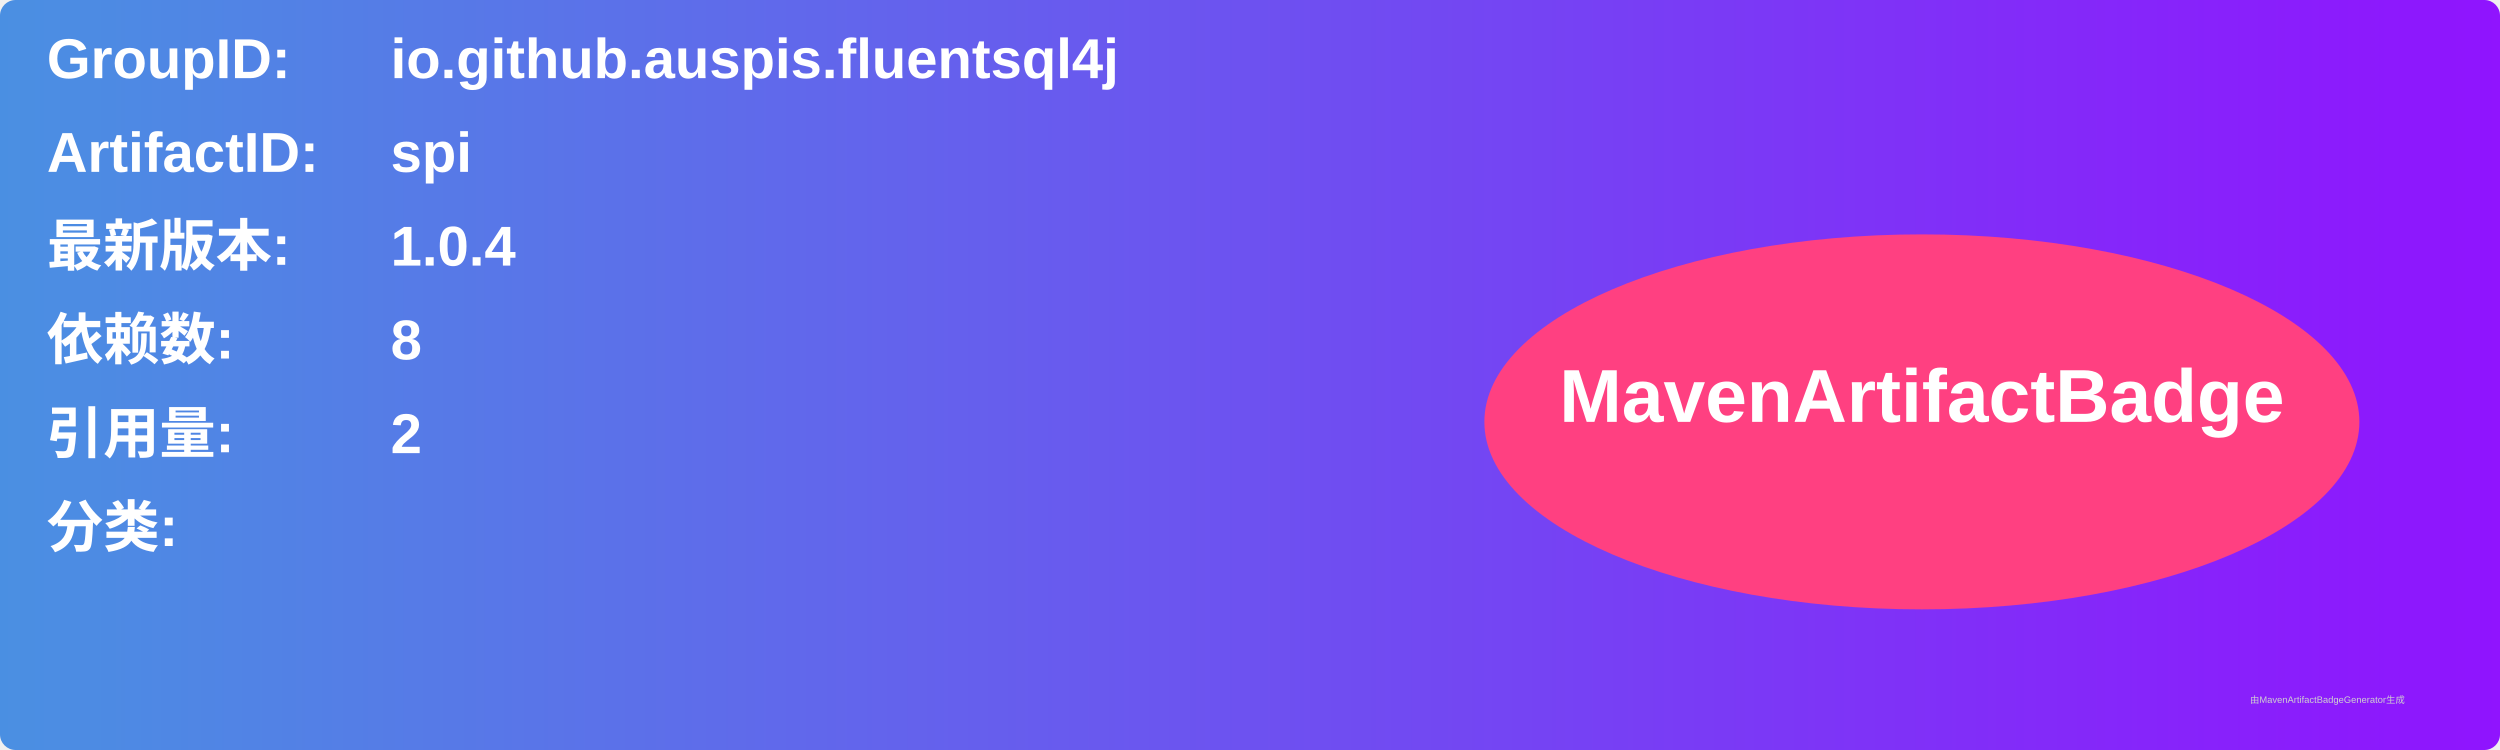
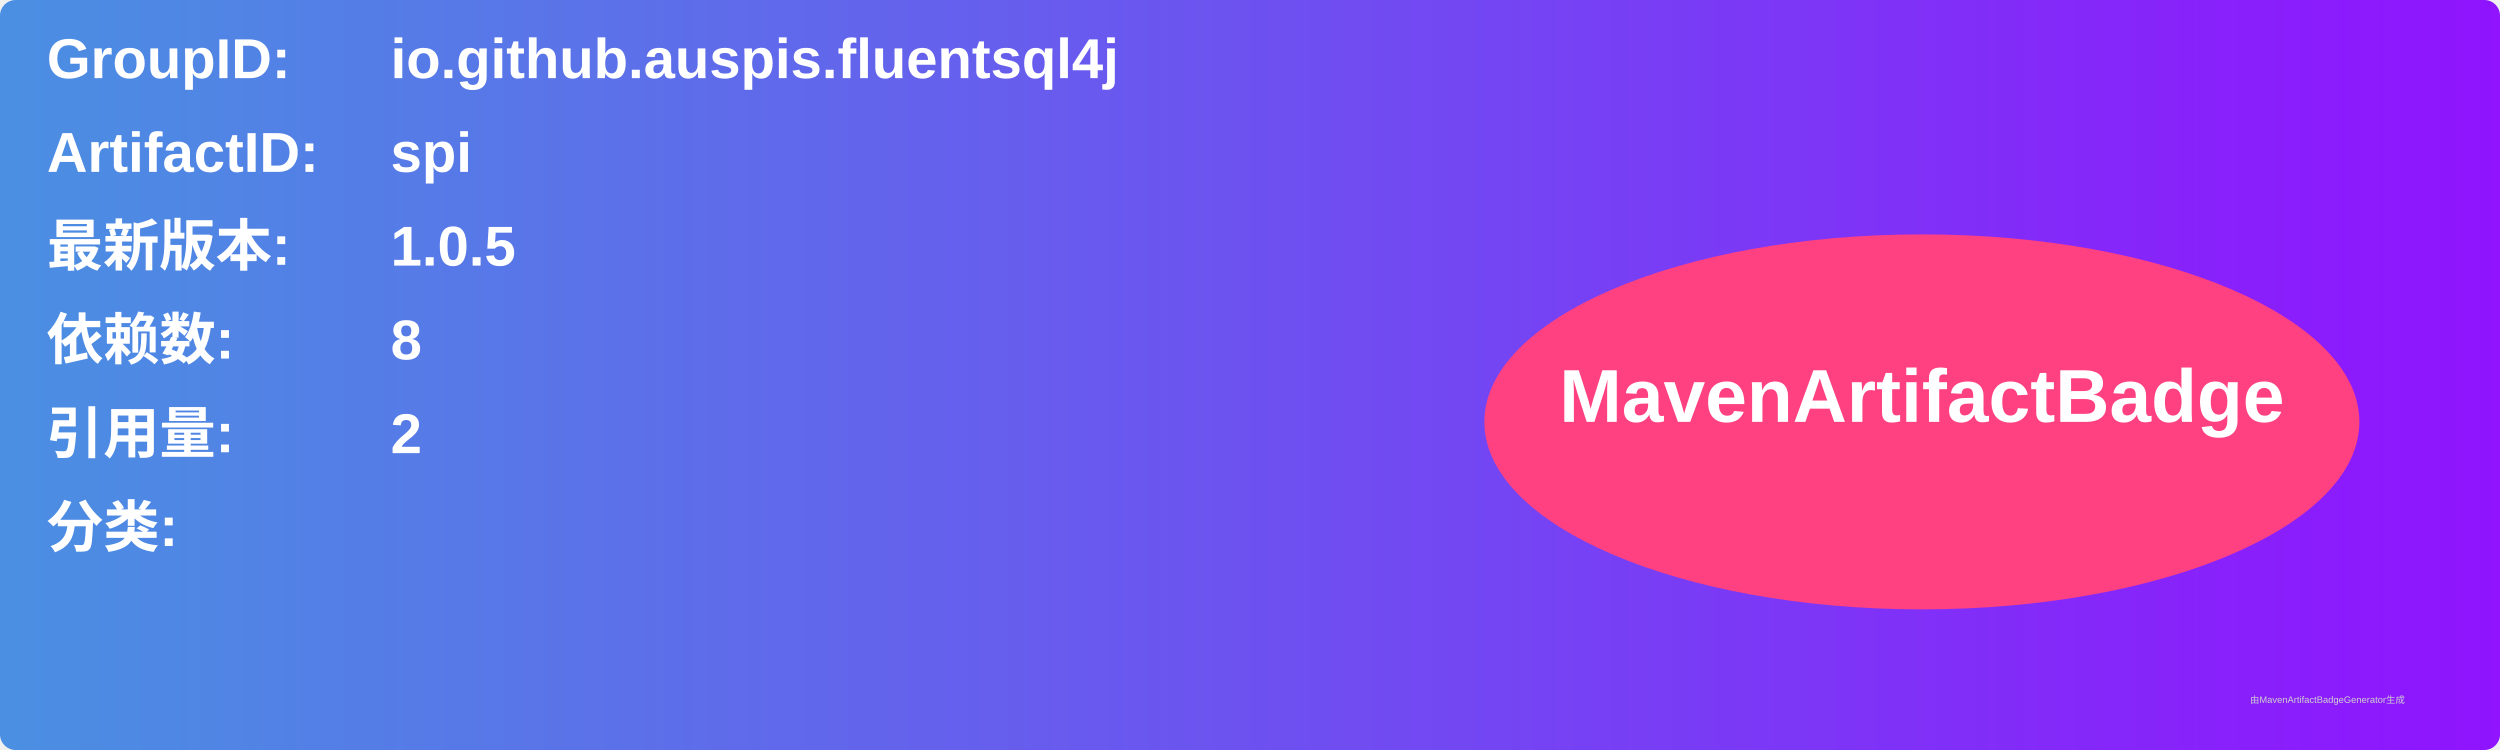
<svg xmlns="http://www.w3.org/2000/svg" width="800" height="240" viewBox="0 0 800 240">
  <linearGradient id="grad" x1="0%" y1="0%" x2="100%" y2="0%">
    <stop offset="0%" stop-color="#4a90e2" />
    <stop offset="100%" stop-color="#9013fe" />
  </linearGradient>
  <rect width="100%" height="100%" rx="5" ry="5" fill="url(#grad)" />
  <g transform="translate(15, 15)">
    <text x="0" y="10" font-family="Arial" font-size="18" fill="white" font-weight="bold" width="260">GroupID:</text>
    <text x="110" y="10" font-family="Arial" font-size="18" fill="white" font-weight="bold" width="460">io.github.auspis.fluentsql4j</text>
    <text x="0" y="40" font-family="Arial" font-size="18" fill="white" font-weight="bold" width="260">ArtifactID:</text>
    <text x="110" y="40" font-family="Arial" font-size="18" fill="white" font-weight="bold" width="460">spi</text>
    <text x="0" y="70" font-family="Arial" font-size="18" fill="white" font-weight="bold">最新版本:</text>
    <text x="110" y="70" font-family="Arial" font-size="18" fill="white" font-weight="bold">
-       <tspan font-weight="bold">1.0.4</tspan>
+       <tspan font-weight="bold">1.0.5</tspan>
    </text>
    <text x="0" y="100" font-family="Arial" font-size="18" fill="white" font-weight="bold">依赖数: </text>
    <text x="110" y="100" font-family="Arial" font-size="18" fill="white">
      <tspan font-weight="bold">8</tspan>
    </text>
    <text x="0" y="130" font-family="Arial" font-size="18" fill="white" font-weight="bold">引用量: </text>
    <text x="110" y="130" font-family="Arial" font-size="18" fill="white">
      <tspan font-weight="bold">2</tspan>
    </text>
    <text x="0" y="160" font-family="Arial" font-size="18" fill="white" font-weight="bold">分类:</text>
    <text x="10" y="190" font-family="Arial" font-size="10" fill="white">
      <tspan font-weight="bold" />
    </text>
    <ellipse cx="600" cy="120" rx="140" ry="60" fill="#ff4081" />
    <text x="600" y="120" text-anchor="middle" font-family="Arial" font-size="24" fill="white" font-weight="bold">MavenArtifactBadge</text>
  </g>
  <text x="720" y="225" font-family="Arial" font-size="3" fill="#d0d0d0">由MavenArtifactBadgeGenerator生成</text>
</svg>
